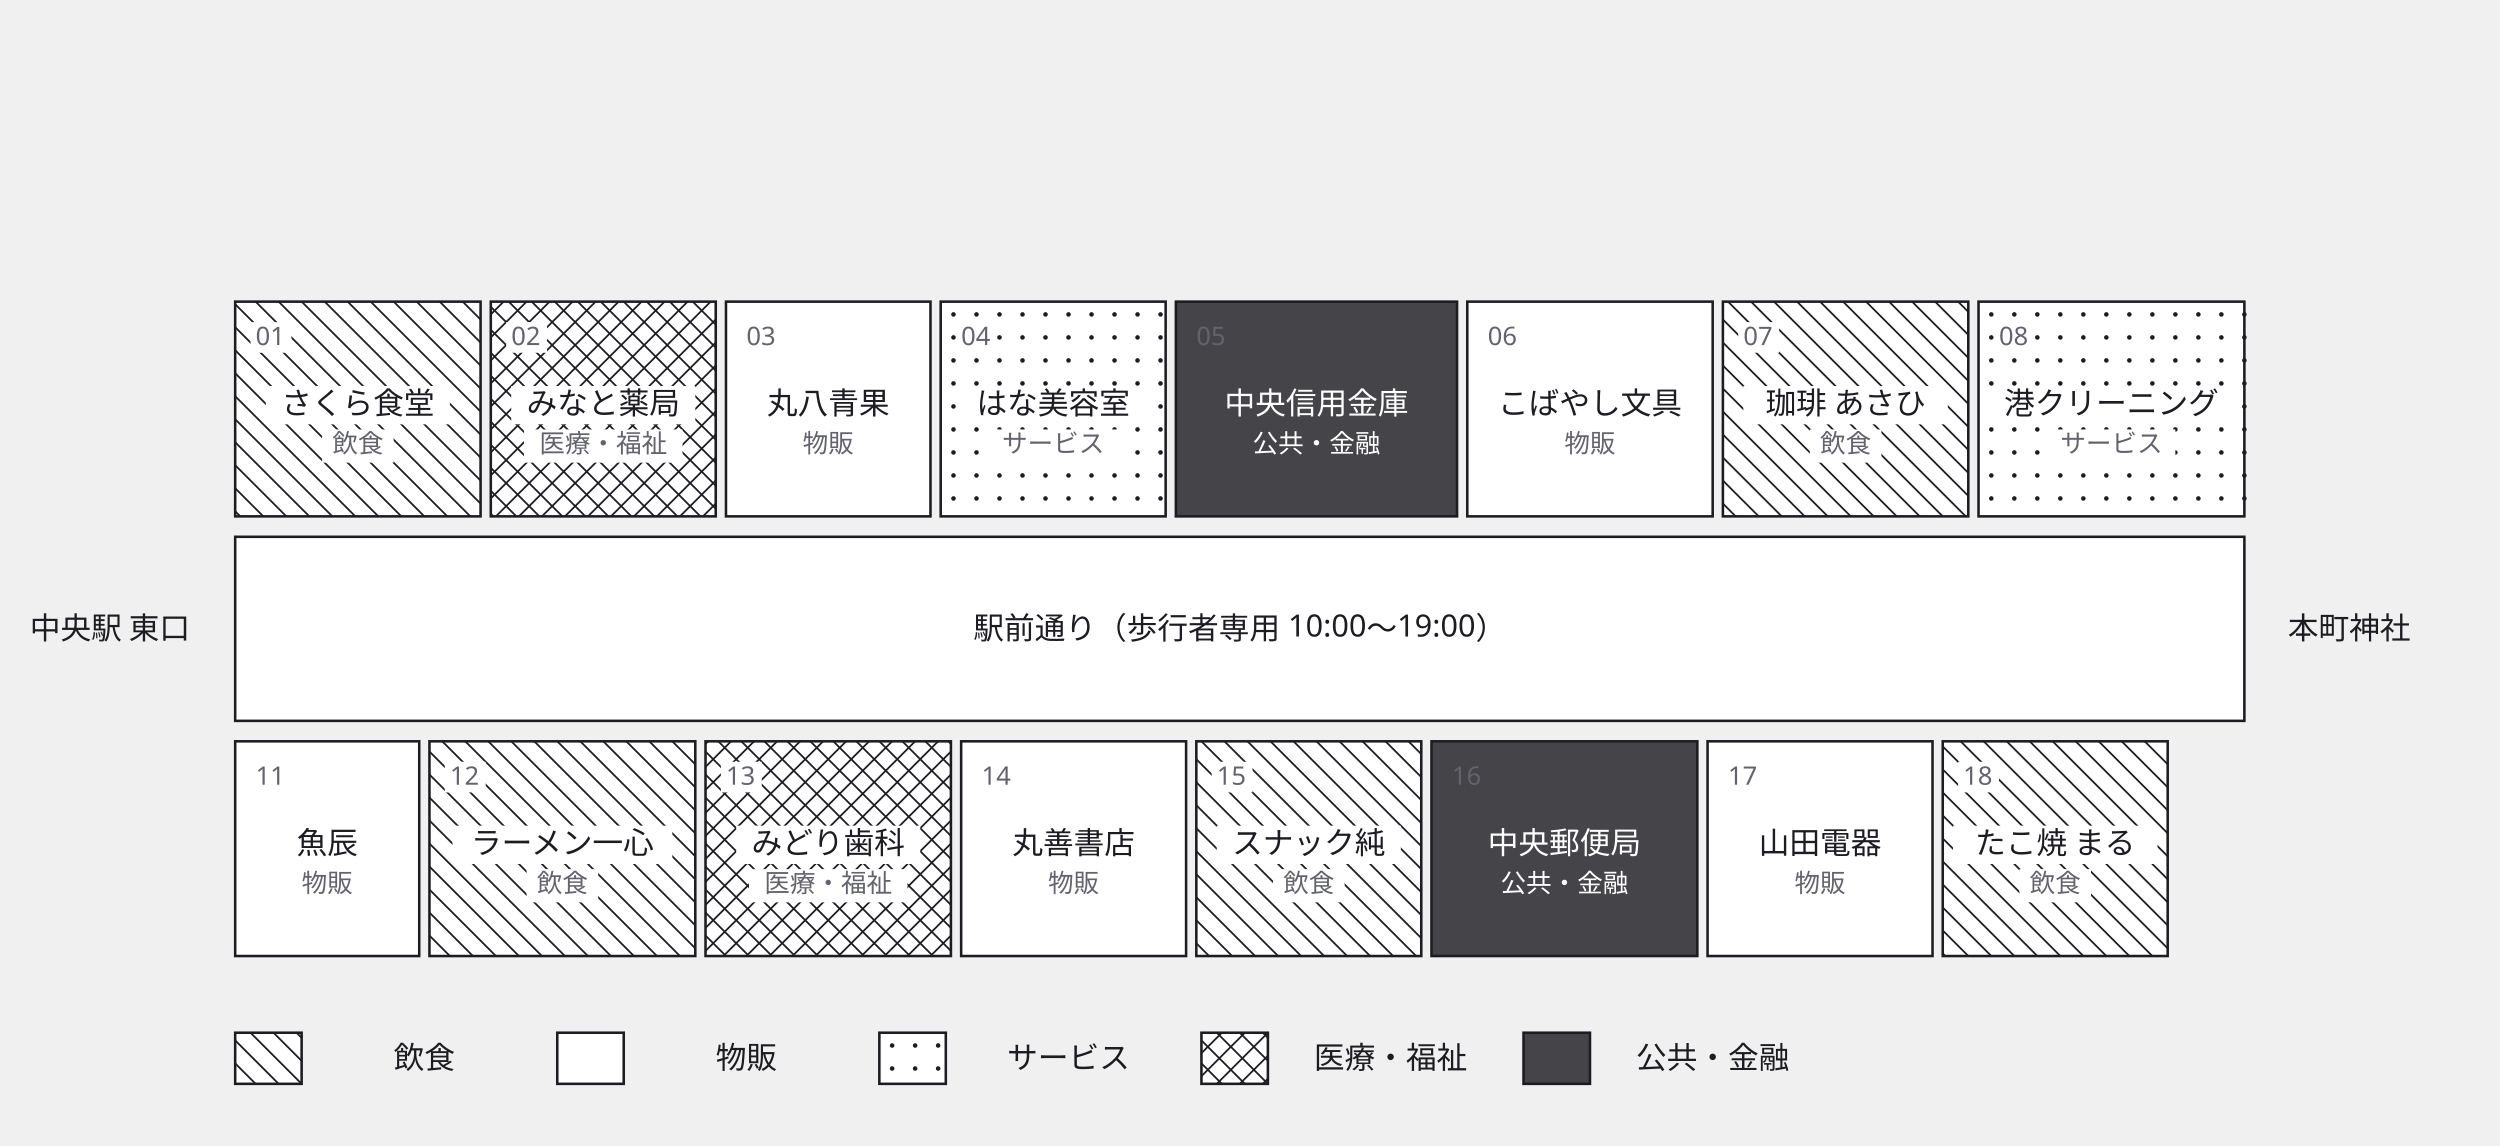
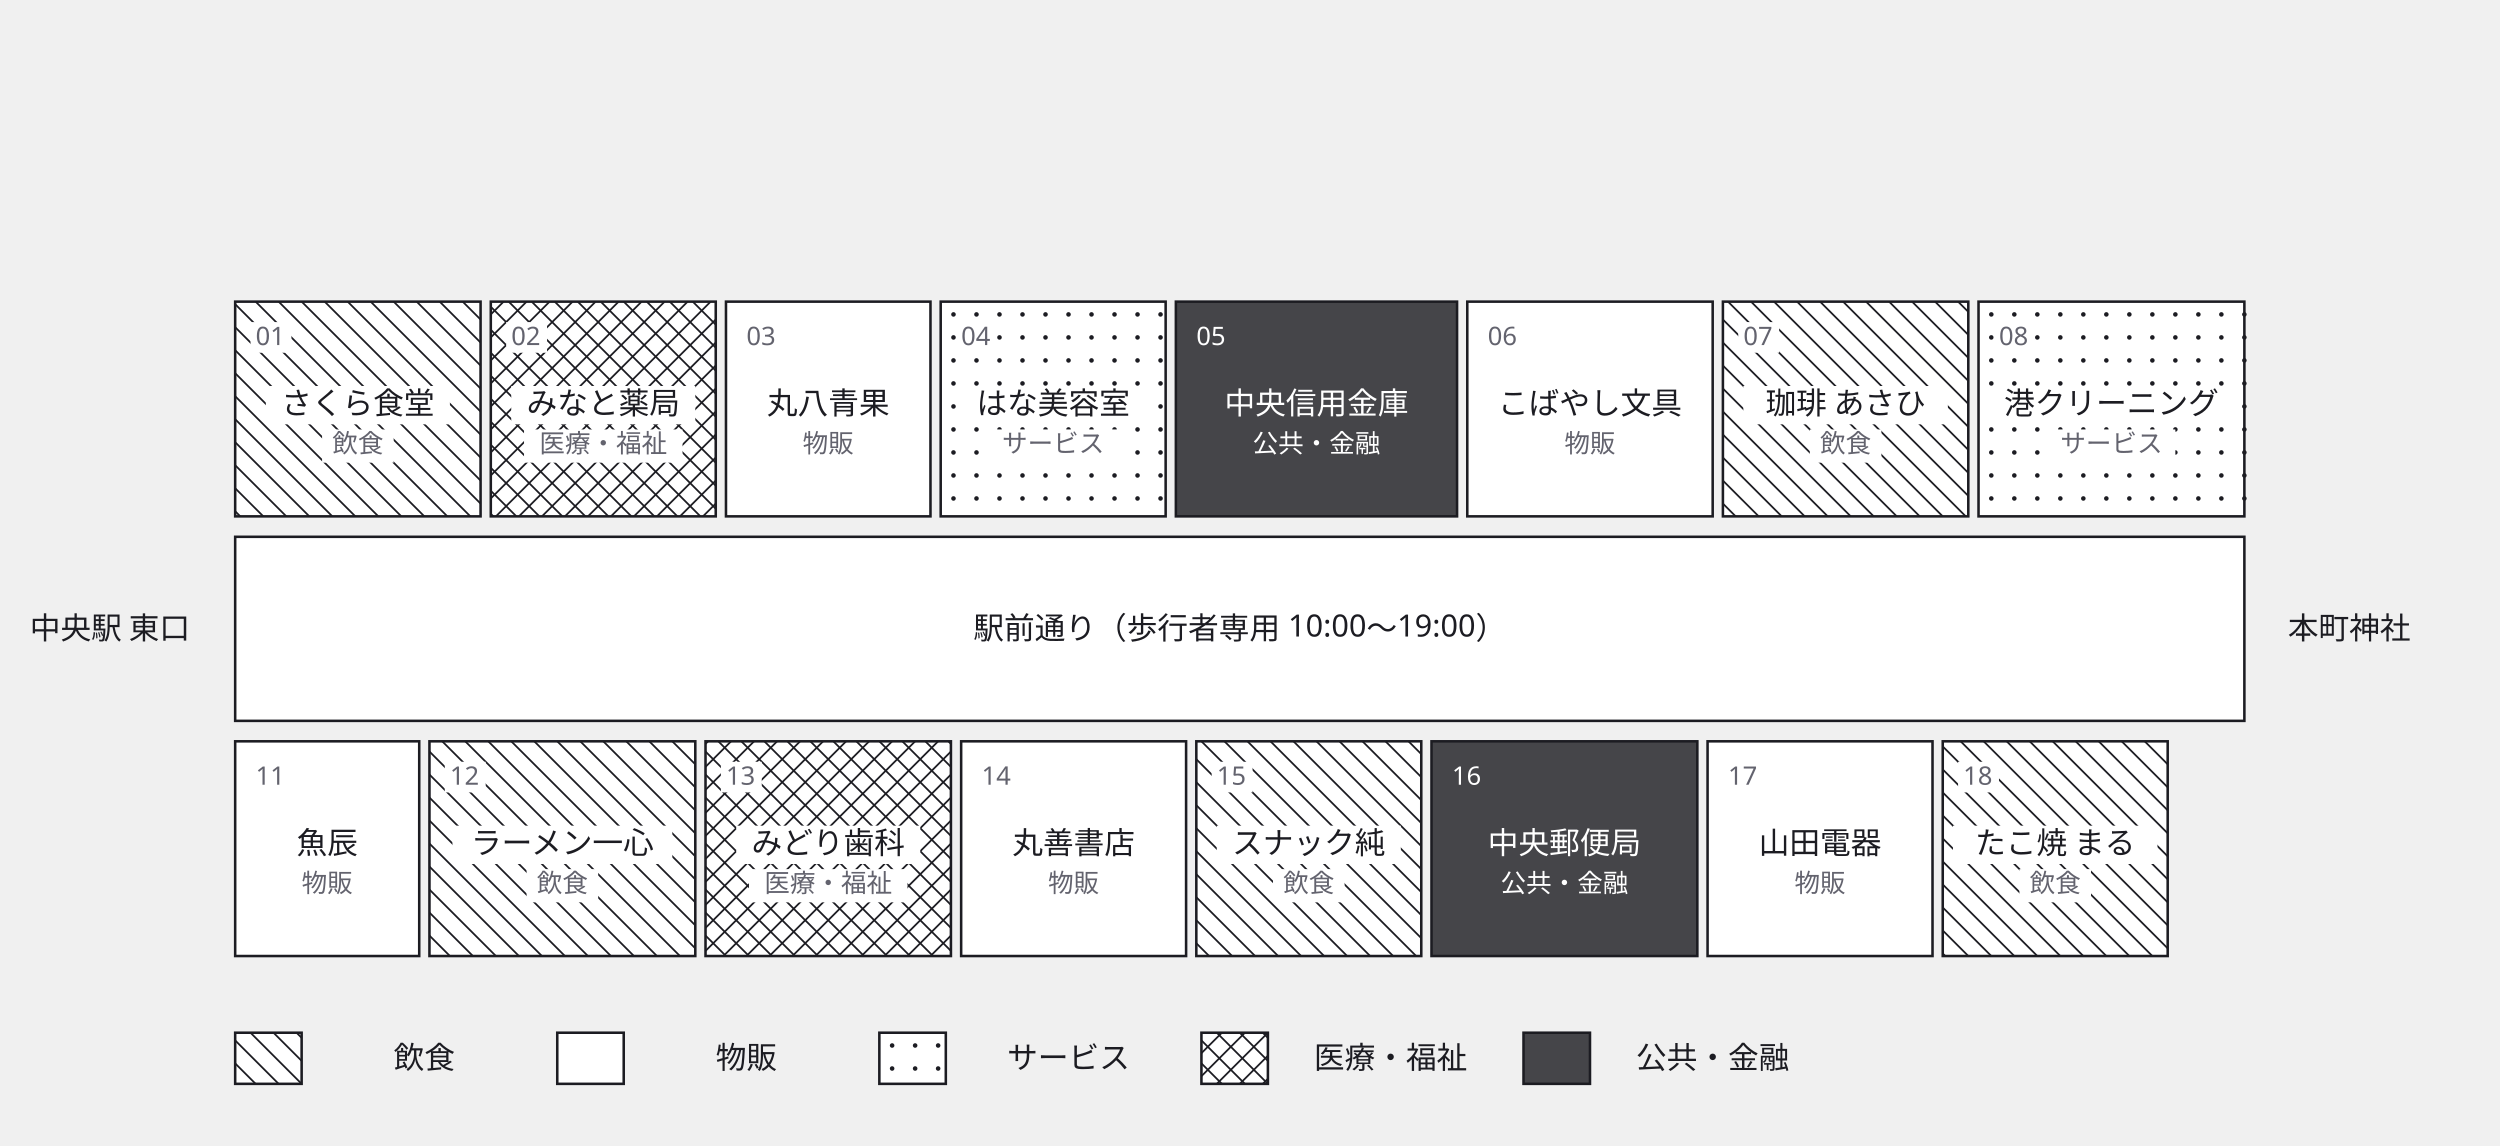
<svg xmlns="http://www.w3.org/2000/svg" width="978" height="448" viewBox="0 0 978 448">
  <defs>
    <marker id="arrow" viewBox="0 0 10 10" refX="9" refY="5" markerWidth="6" markerHeight="6" orient="auto">
      <path d="M 0 0 L 10 5 L 0 10 z" fill="#63636e" />
    </marker>
  </defs>
  <g data-node="street" data-pinned="false" data-shape="rect">
    <rect x="92" y="210" width="786" height="72" fill="#ffffff" stroke="#1c1c22" stroke-width="1" />
    <text x="485" y="250" text-anchor="middle" font-family="sans-serif" font-size="12" fill="#1c1c22">駅前通り（歩行者専用 10:00〜19:00）</text>
  </g>
  <g data-node="n05" data-pinned="false" data-shape="rect">
    <rect x="460" y="118" width="110" height="84" fill="#ffffff" stroke="#1c1c22" stroke-width="1" />
    <rect x="460" y="118" width="110" height="84" fill="#1c1c22" fill-opacity="0.82" />
-     <text x="468" y="135" font-family="sans-serif" font-size="10" fill="#63636e">05</text>
+     <text x="468" y="135" font-family="sans-serif" font-size="10" fill="#ffffff">05</text>
    <text x="515" y="162" text-anchor="middle" font-family="sans-serif" font-size="12" fill="#ffffff">中央信用金庫</text>
    <text x="515" y="177" text-anchor="middle" font-family="sans-serif" font-size="10" fill="#ffffff">公共・金融</text>
  </g>
  <g data-node="n08" data-pinned="false" data-shape="rect">
    <rect x="774" y="118" width="104" height="84" fill="#ffffff" stroke="#1c1c22" stroke-width="1" />
    <circle cx="779" cy="123" r="0.9" fill="#1c1c22" />
    <circle cx="788" cy="123" r="0.9" fill="#1c1c22" />
    <circle cx="797" cy="123" r="0.9" fill="#1c1c22" />
    <circle cx="806" cy="123" r="0.9" fill="#1c1c22" />
    <circle cx="815" cy="123" r="0.9" fill="#1c1c22" />
    <circle cx="824" cy="123" r="0.9" fill="#1c1c22" />
    <circle cx="833" cy="123" r="0.9" fill="#1c1c22" />
    <circle cx="842" cy="123" r="0.9" fill="#1c1c22" />
    <circle cx="851" cy="123" r="0.9" fill="#1c1c22" />
    <circle cx="860" cy="123" r="0.9" fill="#1c1c22" />
    <circle cx="869" cy="123" r="0.9" fill="#1c1c22" />
    <circle cx="878" cy="123" r="0.9" fill="#1c1c22" />
    <circle cx="779" cy="132" r="0.9" fill="#1c1c22" />
    <circle cx="788" cy="132" r="0.9" fill="#1c1c22" />
    <circle cx="797" cy="132" r="0.9" fill="#1c1c22" />
    <circle cx="806" cy="132" r="0.9" fill="#1c1c22" />
    <circle cx="815" cy="132" r="0.9" fill="#1c1c22" />
    <circle cx="824" cy="132" r="0.9" fill="#1c1c22" />
    <circle cx="833" cy="132" r="0.9" fill="#1c1c22" />
    <circle cx="842" cy="132" r="0.9" fill="#1c1c22" />
    <circle cx="851" cy="132" r="0.9" fill="#1c1c22" />
    <circle cx="860" cy="132" r="0.9" fill="#1c1c22" />
    <circle cx="869" cy="132" r="0.9" fill="#1c1c22" />
    <circle cx="878" cy="132" r="0.9" fill="#1c1c22" />
    <circle cx="779" cy="141" r="0.9" fill="#1c1c22" />
    <circle cx="788" cy="141" r="0.9" fill="#1c1c22" />
    <circle cx="797" cy="141" r="0.9" fill="#1c1c22" />
    <circle cx="806" cy="141" r="0.9" fill="#1c1c22" />
    <circle cx="815" cy="141" r="0.9" fill="#1c1c22" />
    <circle cx="824" cy="141" r="0.9" fill="#1c1c22" />
    <circle cx="833" cy="141" r="0.9" fill="#1c1c22" />
    <circle cx="842" cy="141" r="0.9" fill="#1c1c22" />
    <circle cx="851" cy="141" r="0.9" fill="#1c1c22" />
    <circle cx="860" cy="141" r="0.9" fill="#1c1c22" />
    <circle cx="869" cy="141" r="0.9" fill="#1c1c22" />
    <circle cx="878" cy="141" r="0.9" fill="#1c1c22" />
    <circle cx="779" cy="150" r="0.9" fill="#1c1c22" />
    <circle cx="788" cy="150" r="0.9" fill="#1c1c22" />
    <circle cx="797" cy="150" r="0.9" fill="#1c1c22" />
    <circle cx="806" cy="150" r="0.9" fill="#1c1c22" />
    <circle cx="815" cy="150" r="0.9" fill="#1c1c22" />
    <circle cx="824" cy="150" r="0.9" fill="#1c1c22" />
    <circle cx="833" cy="150" r="0.9" fill="#1c1c22" />
    <circle cx="842" cy="150" r="0.9" fill="#1c1c22" />
    <circle cx="851" cy="150" r="0.9" fill="#1c1c22" />
    <circle cx="860" cy="150" r="0.9" fill="#1c1c22" />
    <circle cx="869" cy="150" r="0.9" fill="#1c1c22" />
    <circle cx="878" cy="150" r="0.9" fill="#1c1c22" />
    <circle cx="779" cy="159" r="0.9" fill="#1c1c22" />
    <circle cx="788" cy="159" r="0.9" fill="#1c1c22" />
    <circle cx="797" cy="159" r="0.9" fill="#1c1c22" />
    <circle cx="806" cy="159" r="0.9" fill="#1c1c22" />
    <circle cx="815" cy="159" r="0.9" fill="#1c1c22" />
    <circle cx="824" cy="159" r="0.9" fill="#1c1c22" />
    <circle cx="833" cy="159" r="0.9" fill="#1c1c22" />
    <circle cx="842" cy="159" r="0.9" fill="#1c1c22" />
    <circle cx="851" cy="159" r="0.9" fill="#1c1c22" />
    <circle cx="860" cy="159" r="0.9" fill="#1c1c22" />
    <circle cx="869" cy="159" r="0.9" fill="#1c1c22" />
    <circle cx="878" cy="159" r="0.9" fill="#1c1c22" />
    <circle cx="779" cy="168" r="0.9" fill="#1c1c22" />
    <circle cx="788" cy="168" r="0.9" fill="#1c1c22" />
    <circle cx="797" cy="168" r="0.9" fill="#1c1c22" />
    <circle cx="806" cy="168" r="0.9" fill="#1c1c22" />
    <circle cx="815" cy="168" r="0.9" fill="#1c1c22" />
    <circle cx="824" cy="168" r="0.9" fill="#1c1c22" />
    <circle cx="833" cy="168" r="0.9" fill="#1c1c22" />
    <circle cx="842" cy="168" r="0.9" fill="#1c1c22" />
    <circle cx="851" cy="168" r="0.9" fill="#1c1c22" />
    <circle cx="860" cy="168" r="0.9" fill="#1c1c22" />
    <circle cx="869" cy="168" r="0.9" fill="#1c1c22" />
    <circle cx="878" cy="168" r="0.9" fill="#1c1c22" />
    <circle cx="779" cy="177" r="0.9" fill="#1c1c22" />
    <circle cx="788" cy="177" r="0.9" fill="#1c1c22" />
    <circle cx="797" cy="177" r="0.9" fill="#1c1c22" />
    <circle cx="806" cy="177" r="0.9" fill="#1c1c22" />
    <circle cx="815" cy="177" r="0.9" fill="#1c1c22" />
    <circle cx="824" cy="177" r="0.9" fill="#1c1c22" />
    <circle cx="833" cy="177" r="0.9" fill="#1c1c22" />
    <circle cx="842" cy="177" r="0.9" fill="#1c1c22" />
    <circle cx="851" cy="177" r="0.9" fill="#1c1c22" />
    <circle cx="860" cy="177" r="0.9" fill="#1c1c22" />
    <circle cx="869" cy="177" r="0.9" fill="#1c1c22" />
    <circle cx="878" cy="177" r="0.9" fill="#1c1c22" />
    <circle cx="779" cy="186" r="0.9" fill="#1c1c22" />
    <circle cx="788" cy="186" r="0.9" fill="#1c1c22" />
    <circle cx="797" cy="186" r="0.9" fill="#1c1c22" />
    <circle cx="806" cy="186" r="0.9" fill="#1c1c22" />
    <circle cx="815" cy="186" r="0.9" fill="#1c1c22" />
    <circle cx="824" cy="186" r="0.9" fill="#1c1c22" />
    <circle cx="833" cy="186" r="0.9" fill="#1c1c22" />
    <circle cx="842" cy="186" r="0.9" fill="#1c1c22" />
    <circle cx="851" cy="186" r="0.9" fill="#1c1c22" />
    <circle cx="860" cy="186" r="0.9" fill="#1c1c22" />
    <circle cx="869" cy="186" r="0.9" fill="#1c1c22" />
    <circle cx="878" cy="186" r="0.9" fill="#1c1c22" />
    <circle cx="779" cy="195" r="0.9" fill="#1c1c22" />
    <circle cx="788" cy="195" r="0.9" fill="#1c1c22" />
    <circle cx="797" cy="195" r="0.9" fill="#1c1c22" />
    <circle cx="806" cy="195" r="0.9" fill="#1c1c22" />
    <circle cx="815" cy="195" r="0.9" fill="#1c1c22" />
    <circle cx="824" cy="195" r="0.9" fill="#1c1c22" />
    <circle cx="833" cy="195" r="0.9" fill="#1c1c22" />
    <circle cx="842" cy="195" r="0.9" fill="#1c1c22" />
    <circle cx="851" cy="195" r="0.9" fill="#1c1c22" />
    <circle cx="860" cy="195" r="0.9" fill="#1c1c22" />
    <circle cx="869" cy="195" r="0.9" fill="#1c1c22" />
    <circle cx="878" cy="195" r="0.9" fill="#1c1c22" />
    <rect x="780" y="126" width="16" height="12" fill="#ffffff" />
    <text x="782" y="135" font-family="sans-serif" font-size="10" fill="#63636e">08</text>
    <rect x="776" y="151" width="100" height="15" fill="#ffffff" />
    <text x="826" y="162" text-anchor="middle" font-family="sans-serif" font-size="12" fill="#1c1c22">港クリーニング</text>
    <rect x="801" y="168" width="50" height="13" fill="#ffffff" />
    <text x="826" y="177" text-anchor="middle" font-family="sans-serif" font-size="10" fill="#63636e">サービス</text>
  </g>
  <g data-node="s12" data-pinned="false" data-shape="rect">
    <rect x="168" y="290" width="104" height="84" fill="#ffffff" stroke="#1c1c22" stroke-width="1" />
    <line x1="272" y1="299" x2="263" y2="290" stroke="#1c1c22" stroke-width="0.7" />
    <line x1="272" y1="308" x2="254" y2="290" stroke="#1c1c22" stroke-width="0.7" />
    <line x1="272" y1="317" x2="245" y2="290" stroke="#1c1c22" stroke-width="0.7" />
    <line x1="272" y1="326" x2="236" y2="290" stroke="#1c1c22" stroke-width="0.7" />
    <line x1="272" y1="335" x2="227" y2="290" stroke="#1c1c22" stroke-width="0.7" />
    <line x1="272" y1="344" x2="218" y2="290" stroke="#1c1c22" stroke-width="0.7" />
    <line x1="272" y1="353" x2="209" y2="290" stroke="#1c1c22" stroke-width="0.7" />
    <line x1="272" y1="362" x2="200" y2="290" stroke="#1c1c22" stroke-width="0.7" />
    <line x1="272" y1="371" x2="191" y2="290" stroke="#1c1c22" stroke-width="0.7" />
    <line x1="182" y1="290" x2="266" y2="374" stroke="#1c1c22" stroke-width="0.7" />
    <line x1="173" y1="290" x2="257" y2="374" stroke="#1c1c22" stroke-width="0.7" />
    <line x1="168" y1="294" x2="248" y2="374" stroke="#1c1c22" stroke-width="0.7" />
    <line x1="168" y1="303" x2="239" y2="374" stroke="#1c1c22" stroke-width="0.7" />
    <line x1="168" y1="312" x2="230" y2="374" stroke="#1c1c22" stroke-width="0.7" />
    <line x1="168" y1="321" x2="221" y2="374" stroke="#1c1c22" stroke-width="0.7" />
    <line x1="168" y1="330" x2="212" y2="374" stroke="#1c1c22" stroke-width="0.7" />
    <line x1="168" y1="339" x2="203" y2="374" stroke="#1c1c22" stroke-width="0.7" />
    <line x1="168" y1="348" x2="194" y2="374" stroke="#1c1c22" stroke-width="0.7" />
    <line x1="168" y1="357" x2="185" y2="374" stroke="#1c1c22" stroke-width="0.7" />
    <line x1="168" y1="366" x2="176" y2="374" stroke="#1c1c22" stroke-width="0.7" />
    <rect x="174" y="298" width="16" height="12" fill="#ffffff" />
    <text x="176" y="307" font-family="sans-serif" font-size="10" fill="#63636e">12</text>
    <rect x="177" y="323" width="86" height="15" fill="#ffffff" />
    <text x="220" y="334" text-anchor="middle" font-family="sans-serif" font-size="12" fill="#1c1c22">ラーメン一心</text>
    <rect x="206" y="340" width="28" height="13" fill="#ffffff" />
    <text x="220" y="349" text-anchor="middle" font-family="sans-serif" font-size="10" fill="#63636e">飲食</text>
  </g>
  <g data-node="s16" data-pinned="false" data-shape="rect">
    <rect x="560" y="290" width="104" height="84" fill="#ffffff" stroke="#1c1c22" stroke-width="1" />
    <rect x="560" y="290" width="104" height="84" fill="#1c1c22" fill-opacity="0.82" />
-     <text x="568" y="307" font-family="sans-serif" font-size="10" fill="#63636e">16</text>
+     <text x="568" y="307" font-family="sans-serif" font-size="10" fill="#ffffff">16</text>
    <text x="612" y="334" text-anchor="middle" font-family="sans-serif" font-size="12" fill="#ffffff">中央郵便局</text>
    <text x="612" y="349" text-anchor="middle" font-family="sans-serif" font-size="10" fill="#ffffff">公共・金融</text>
  </g>
  <g data-node="n01" data-pinned="false" data-shape="rect">
    <rect x="92" y="118" width="96" height="84" fill="#ffffff" stroke="#1c1c22" stroke-width="1" />
    <line x1="188" y1="125" x2="181" y2="118" stroke="#1c1c22" stroke-width="0.7" />
    <line x1="188" y1="134" x2="172" y2="118" stroke="#1c1c22" stroke-width="0.7" />
    <line x1="188" y1="143" x2="163" y2="118" stroke="#1c1c22" stroke-width="0.7" />
    <line x1="188" y1="152" x2="154" y2="118" stroke="#1c1c22" stroke-width="0.7" />
    <line x1="188" y1="161" x2="145" y2="118" stroke="#1c1c22" stroke-width="0.7" />
    <line x1="188" y1="170" x2="136" y2="118" stroke="#1c1c22" stroke-width="0.7" />
    <line x1="188" y1="179" x2="127" y2="118" stroke="#1c1c22" stroke-width="0.7" />
    <line x1="188" y1="188" x2="118" y2="118" stroke="#1c1c22" stroke-width="0.7" />
    <line x1="188" y1="197" x2="109" y2="118" stroke="#1c1c22" stroke-width="0.7" />
    <line x1="100" y1="118" x2="184" y2="202" stroke="#1c1c22" stroke-width="0.7" />
    <line x1="92" y1="119" x2="175" y2="202" stroke="#1c1c22" stroke-width="0.7" />
    <line x1="92" y1="128" x2="166" y2="202" stroke="#1c1c22" stroke-width="0.7" />
    <line x1="92" y1="137" x2="157" y2="202" stroke="#1c1c22" stroke-width="0.7" />
    <line x1="92" y1="146" x2="148" y2="202" stroke="#1c1c22" stroke-width="0.7" />
    <line x1="92" y1="155" x2="139" y2="202" stroke="#1c1c22" stroke-width="0.7" />
    <line x1="92" y1="164" x2="130" y2="202" stroke="#1c1c22" stroke-width="0.7" />
    <line x1="92" y1="173" x2="121" y2="202" stroke="#1c1c22" stroke-width="0.7" />
    <line x1="92" y1="182" x2="112" y2="202" stroke="#1c1c22" stroke-width="0.7" />
    <line x1="92" y1="191" x2="103" y2="202" stroke="#1c1c22" stroke-width="0.7" />
    <line x1="92" y1="200" x2="94" y2="202" stroke="#1c1c22" stroke-width="0.7" />
    <rect x="98" y="126" width="16" height="12" fill="#ffffff" />
    <text x="100" y="135" font-family="sans-serif" font-size="10" fill="#63636e">01</text>
    <rect x="104" y="151" width="72" height="15" fill="#ffffff" />
    <text x="140" y="162" text-anchor="middle" font-family="sans-serif" font-size="12" fill="#1c1c22">さくら食堂</text>
    <rect x="126" y="168" width="28" height="13" fill="#ffffff" />
    <text x="140" y="177" text-anchor="middle" font-family="sans-serif" font-size="10" fill="#63636e">飲食</text>
  </g>
  <g data-node="n06" data-pinned="false" data-shape="rect">
    <rect x="574" y="118" width="96" height="84" fill="#ffffff" stroke="#1c1c22" stroke-width="1" />
    <text x="582" y="135" font-family="sans-serif" font-size="10" fill="#63636e">06</text>
    <text x="622" y="162" text-anchor="middle" font-family="sans-serif" font-size="12" fill="#1c1c22">こばやし文具</text>
    <text x="622" y="177" text-anchor="middle" font-family="sans-serif" font-size="10" fill="#63636e">物販</text>
  </g>
  <g data-node="n07" data-pinned="false" data-shape="rect">
    <rect x="674" y="118" width="96" height="84" fill="#ffffff" stroke="#1c1c22" stroke-width="1" />
    <line x1="770" y1="122" x2="766" y2="118" stroke="#1c1c22" stroke-width="0.7" />
    <line x1="770" y1="131" x2="757" y2="118" stroke="#1c1c22" stroke-width="0.7" />
    <line x1="770" y1="140" x2="748" y2="118" stroke="#1c1c22" stroke-width="0.7" />
    <line x1="770" y1="149" x2="739" y2="118" stroke="#1c1c22" stroke-width="0.7" />
    <line x1="770" y1="158" x2="730" y2="118" stroke="#1c1c22" stroke-width="0.7" />
    <line x1="770" y1="167" x2="721" y2="118" stroke="#1c1c22" stroke-width="0.7" />
    <line x1="770" y1="176" x2="712" y2="118" stroke="#1c1c22" stroke-width="0.7" />
    <line x1="770" y1="185" x2="703" y2="118" stroke="#1c1c22" stroke-width="0.7" />
    <line x1="770" y1="194" x2="694" y2="118" stroke="#1c1c22" stroke-width="0.7" />
    <line x1="685" y1="118" x2="769" y2="202" stroke="#1c1c22" stroke-width="0.7" />
    <line x1="676" y1="118" x2="760" y2="202" stroke="#1c1c22" stroke-width="0.7" />
    <line x1="674" y1="125" x2="751" y2="202" stroke="#1c1c22" stroke-width="0.7" />
    <line x1="674" y1="134" x2="742" y2="202" stroke="#1c1c22" stroke-width="0.7" />
    <line x1="674" y1="143" x2="733" y2="202" stroke="#1c1c22" stroke-width="0.7" />
    <line x1="674" y1="152" x2="724" y2="202" stroke="#1c1c22" stroke-width="0.7" />
    <line x1="674" y1="161" x2="715" y2="202" stroke="#1c1c22" stroke-width="0.7" />
    <line x1="674" y1="170" x2="706" y2="202" stroke="#1c1c22" stroke-width="0.7" />
    <line x1="674" y1="179" x2="697" y2="202" stroke="#1c1c22" stroke-width="0.7" />
    <line x1="674" y1="188" x2="688" y2="202" stroke="#1c1c22" stroke-width="0.7" />
    <line x1="674" y1="197" x2="679" y2="202" stroke="#1c1c22" stroke-width="0.7" />
    <rect x="680" y="126" width="16" height="12" fill="#ffffff" />
    <text x="682" y="135" font-family="sans-serif" font-size="10" fill="#63636e">07</text>
    <rect x="682" y="151" width="80" height="15" fill="#ffffff" />
    <text x="722" y="162" text-anchor="middle" font-family="sans-serif" font-size="12" fill="#1c1c22">珈琲 あさひ</text>
    <rect x="708" y="168" width="28" height="13" fill="#ffffff" />
    <text x="722" y="177" text-anchor="middle" font-family="sans-serif" font-size="10" fill="#63636e">飲食</text>
  </g>
  <g data-node="s13" data-pinned="false" data-shape="rect">
    <rect x="276" y="290" width="96" height="84" fill="#ffffff" stroke="#1c1c22" stroke-width="1" />
    <line x1="372" y1="291" x2="371" y2="290" stroke="#1c1c22" stroke-width="0.7" />
    <line x1="372" y1="300" x2="362" y2="290" stroke="#1c1c22" stroke-width="0.7" />
    <line x1="372" y1="309" x2="353" y2="290" stroke="#1c1c22" stroke-width="0.7" />
    <line x1="372" y1="318" x2="344" y2="290" stroke="#1c1c22" stroke-width="0.7" />
    <line x1="372" y1="327" x2="335" y2="290" stroke="#1c1c22" stroke-width="0.7" />
    <line x1="372" y1="336" x2="326" y2="290" stroke="#1c1c22" stroke-width="0.7" />
    <line x1="372" y1="345" x2="317" y2="290" stroke="#1c1c22" stroke-width="0.7" />
    <line x1="372" y1="354" x2="308" y2="290" stroke="#1c1c22" stroke-width="0.7" />
    <line x1="372" y1="363" x2="299" y2="290" stroke="#1c1c22" stroke-width="0.7" />
    <line x1="372" y1="372" x2="290" y2="290" stroke="#1c1c22" stroke-width="0.7" />
    <line x1="281" y1="290" x2="365" y2="374" stroke="#1c1c22" stroke-width="0.7" />
    <line x1="276" y1="294" x2="356" y2="374" stroke="#1c1c22" stroke-width="0.7" />
    <line x1="276" y1="303" x2="347" y2="374" stroke="#1c1c22" stroke-width="0.7" />
    <line x1="276" y1="312" x2="338" y2="374" stroke="#1c1c22" stroke-width="0.7" />
    <line x1="276" y1="321" x2="329" y2="374" stroke="#1c1c22" stroke-width="0.7" />
    <line x1="276" y1="330" x2="320" y2="374" stroke="#1c1c22" stroke-width="0.7" />
    <line x1="276" y1="339" x2="311" y2="374" stroke="#1c1c22" stroke-width="0.7" />
    <line x1="276" y1="348" x2="302" y2="374" stroke="#1c1c22" stroke-width="0.7" />
    <line x1="276" y1="357" x2="293" y2="374" stroke="#1c1c22" stroke-width="0.7" />
    <line x1="276" y1="366" x2="284" y2="374" stroke="#1c1c22" stroke-width="0.7" />
    <line x1="276" y1="291" x2="277" y2="290" stroke="#1c1c22" stroke-width="0.7" />
    <line x1="276" y1="300" x2="286" y2="290" stroke="#1c1c22" stroke-width="0.7" />
    <line x1="276" y1="309" x2="295" y2="290" stroke="#1c1c22" stroke-width="0.7" />
    <line x1="276" y1="318" x2="304" y2="290" stroke="#1c1c22" stroke-width="0.7" />
    <line x1="276" y1="327" x2="313" y2="290" stroke="#1c1c22" stroke-width="0.7" />
    <line x1="276" y1="336" x2="322" y2="290" stroke="#1c1c22" stroke-width="0.7" />
    <line x1="276" y1="345" x2="331" y2="290" stroke="#1c1c22" stroke-width="0.7" />
    <line x1="276" y1="354" x2="340" y2="290" stroke="#1c1c22" stroke-width="0.7" />
    <line x1="276" y1="363" x2="349" y2="290" stroke="#1c1c22" stroke-width="0.7" />
    <line x1="276" y1="372" x2="358" y2="290" stroke="#1c1c22" stroke-width="0.7" />
    <line x1="367" y1="290" x2="283" y2="374" stroke="#1c1c22" stroke-width="0.7" />
    <line x1="372" y1="294" x2="292" y2="374" stroke="#1c1c22" stroke-width="0.7" />
    <line x1="372" y1="303" x2="301" y2="374" stroke="#1c1c22" stroke-width="0.7" />
    <line x1="372" y1="312" x2="310" y2="374" stroke="#1c1c22" stroke-width="0.7" />
    <line x1="372" y1="321" x2="319" y2="374" stroke="#1c1c22" stroke-width="0.7" />
    <line x1="372" y1="330" x2="328" y2="374" stroke="#1c1c22" stroke-width="0.7" />
    <line x1="372" y1="339" x2="337" y2="374" stroke="#1c1c22" stroke-width="0.7" />
    <line x1="372" y1="348" x2="346" y2="374" stroke="#1c1c22" stroke-width="0.7" />
    <line x1="372" y1="357" x2="355" y2="374" stroke="#1c1c22" stroke-width="0.7" />
    <line x1="372" y1="366" x2="364" y2="374" stroke="#1c1c22" stroke-width="0.7" />
    <rect x="282" y="298" width="16" height="12" fill="#ffffff" />
    <text x="284" y="307" font-family="sans-serif" font-size="10" fill="#63636e">13</text>
    <rect x="288" y="323" width="72" height="15" fill="#ffffff" />
    <text x="324" y="334" text-anchor="middle" font-family="sans-serif" font-size="12" fill="#1c1c22">みどり歯科</text>
    <rect x="293" y="340" width="62" height="13" fill="#ffffff" />
    <text x="324" y="349" text-anchor="middle" font-family="sans-serif" font-size="10" fill="#63636e">医療・福祉</text>
  </g>
  <g data-node="n02" data-pinned="false" data-shape="rect">
    <rect x="192" y="118" width="88" height="84" fill="#ffffff" stroke="#1c1c22" stroke-width="1" />
    <line x1="280" y1="127" x2="271" y2="118" stroke="#1c1c22" stroke-width="0.7" />
    <line x1="280" y1="136" x2="262" y2="118" stroke="#1c1c22" stroke-width="0.7" />
    <line x1="280" y1="145" x2="253" y2="118" stroke="#1c1c22" stroke-width="0.7" />
    <line x1="280" y1="154" x2="244" y2="118" stroke="#1c1c22" stroke-width="0.7" />
    <line x1="280" y1="163" x2="235" y2="118" stroke="#1c1c22" stroke-width="0.7" />
    <line x1="280" y1="172" x2="226" y2="118" stroke="#1c1c22" stroke-width="0.7" />
    <line x1="280" y1="181" x2="217" y2="118" stroke="#1c1c22" stroke-width="0.7" />
    <line x1="280" y1="190" x2="208" y2="118" stroke="#1c1c22" stroke-width="0.7" />
    <line x1="280" y1="199" x2="199" y2="118" stroke="#1c1c22" stroke-width="0.7" />
    <line x1="192" y1="120" x2="274" y2="202" stroke="#1c1c22" stroke-width="0.7" />
    <line x1="192" y1="129" x2="265" y2="202" stroke="#1c1c22" stroke-width="0.7" />
    <line x1="192" y1="138" x2="256" y2="202" stroke="#1c1c22" stroke-width="0.7" />
    <line x1="192" y1="147" x2="247" y2="202" stroke="#1c1c22" stroke-width="0.7" />
    <line x1="192" y1="156" x2="238" y2="202" stroke="#1c1c22" stroke-width="0.7" />
    <line x1="192" y1="165" x2="229" y2="202" stroke="#1c1c22" stroke-width="0.7" />
    <line x1="192" y1="174" x2="220" y2="202" stroke="#1c1c22" stroke-width="0.7" />
    <line x1="192" y1="183" x2="211" y2="202" stroke="#1c1c22" stroke-width="0.7" />
    <line x1="192" y1="192" x2="202" y2="202" stroke="#1c1c22" stroke-width="0.7" />
    <line x1="192" y1="201" x2="193" y2="202" stroke="#1c1c22" stroke-width="0.7" />
    <line x1="192" y1="123" x2="197" y2="118" stroke="#1c1c22" stroke-width="0.7" />
    <line x1="192" y1="132" x2="206" y2="118" stroke="#1c1c22" stroke-width="0.7" />
    <line x1="192" y1="141" x2="215" y2="118" stroke="#1c1c22" stroke-width="0.7" />
    <line x1="192" y1="150" x2="224" y2="118" stroke="#1c1c22" stroke-width="0.7" />
    <line x1="192" y1="159" x2="233" y2="118" stroke="#1c1c22" stroke-width="0.7" />
    <line x1="192" y1="168" x2="242" y2="118" stroke="#1c1c22" stroke-width="0.7" />
    <line x1="192" y1="177" x2="251" y2="118" stroke="#1c1c22" stroke-width="0.7" />
    <line x1="192" y1="186" x2="260" y2="118" stroke="#1c1c22" stroke-width="0.7" />
    <line x1="192" y1="195" x2="269" y2="118" stroke="#1c1c22" stroke-width="0.7" />
    <line x1="278" y1="118" x2="194" y2="202" stroke="#1c1c22" stroke-width="0.7" />
    <line x1="280" y1="125" x2="203" y2="202" stroke="#1c1c22" stroke-width="0.7" />
    <line x1="280" y1="134" x2="212" y2="202" stroke="#1c1c22" stroke-width="0.7" />
    <line x1="280" y1="143" x2="221" y2="202" stroke="#1c1c22" stroke-width="0.7" />
    <line x1="280" y1="152" x2="230" y2="202" stroke="#1c1c22" stroke-width="0.7" />
    <line x1="280" y1="161" x2="239" y2="202" stroke="#1c1c22" stroke-width="0.7" />
    <line x1="280" y1="170" x2="248" y2="202" stroke="#1c1c22" stroke-width="0.7" />
    <line x1="280" y1="179" x2="257" y2="202" stroke="#1c1c22" stroke-width="0.7" />
    <line x1="280" y1="188" x2="266" y2="202" stroke="#1c1c22" stroke-width="0.7" />
    <line x1="280" y1="197" x2="275" y2="202" stroke="#1c1c22" stroke-width="0.7" />
    <rect x="198" y="126" width="16" height="12" fill="#ffffff" />
    <text x="200" y="135" font-family="sans-serif" font-size="10" fill="#63636e">02</text>
    <rect x="200" y="151" width="72" height="15" fill="#ffffff" />
    <text x="236" y="162" text-anchor="middle" font-family="sans-serif" font-size="12" fill="#1c1c22">みなと薬局</text>
    <rect x="205" y="168" width="62" height="13" fill="#ffffff" />
    <text x="236" y="177" text-anchor="middle" font-family="sans-serif" font-size="10" fill="#63636e">医療・福祉</text>
  </g>
  <g data-node="n04" data-pinned="false" data-shape="rect">
    <rect x="368" y="118" width="88" height="84" fill="#ffffff" stroke="#1c1c22" stroke-width="1" />
    <circle cx="373" cy="123" r="0.9" fill="#1c1c22" />
    <circle cx="382" cy="123" r="0.9" fill="#1c1c22" />
    <circle cx="391" cy="123" r="0.9" fill="#1c1c22" />
    <circle cx="400" cy="123" r="0.9" fill="#1c1c22" />
    <circle cx="409" cy="123" r="0.9" fill="#1c1c22" />
    <circle cx="418" cy="123" r="0.9" fill="#1c1c22" />
    <circle cx="427" cy="123" r="0.9" fill="#1c1c22" />
    <circle cx="436" cy="123" r="0.9" fill="#1c1c22" />
    <circle cx="445" cy="123" r="0.9" fill="#1c1c22" />
    <circle cx="454" cy="123" r="0.9" fill="#1c1c22" />
    <circle cx="373" cy="132" r="0.9" fill="#1c1c22" />
    <circle cx="382" cy="132" r="0.9" fill="#1c1c22" />
    <circle cx="391" cy="132" r="0.9" fill="#1c1c22" />
    <circle cx="400" cy="132" r="0.9" fill="#1c1c22" />
    <circle cx="409" cy="132" r="0.9" fill="#1c1c22" />
    <circle cx="418" cy="132" r="0.9" fill="#1c1c22" />
    <circle cx="427" cy="132" r="0.9" fill="#1c1c22" />
    <circle cx="436" cy="132" r="0.9" fill="#1c1c22" />
    <circle cx="445" cy="132" r="0.9" fill="#1c1c22" />
    <circle cx="454" cy="132" r="0.9" fill="#1c1c22" />
    <circle cx="373" cy="141" r="0.9" fill="#1c1c22" />
    <circle cx="382" cy="141" r="0.9" fill="#1c1c22" />
    <circle cx="391" cy="141" r="0.9" fill="#1c1c22" />
    <circle cx="400" cy="141" r="0.9" fill="#1c1c22" />
    <circle cx="409" cy="141" r="0.9" fill="#1c1c22" />
    <circle cx="418" cy="141" r="0.9" fill="#1c1c22" />
    <circle cx="427" cy="141" r="0.9" fill="#1c1c22" />
    <circle cx="436" cy="141" r="0.9" fill="#1c1c22" />
    <circle cx="445" cy="141" r="0.9" fill="#1c1c22" />
    <circle cx="454" cy="141" r="0.9" fill="#1c1c22" />
    <circle cx="373" cy="150" r="0.9" fill="#1c1c22" />
    <circle cx="382" cy="150" r="0.9" fill="#1c1c22" />
    <circle cx="391" cy="150" r="0.9" fill="#1c1c22" />
    <circle cx="400" cy="150" r="0.9" fill="#1c1c22" />
    <circle cx="409" cy="150" r="0.9" fill="#1c1c22" />
    <circle cx="418" cy="150" r="0.9" fill="#1c1c22" />
    <circle cx="427" cy="150" r="0.9" fill="#1c1c22" />
    <circle cx="436" cy="150" r="0.9" fill="#1c1c22" />
    <circle cx="445" cy="150" r="0.9" fill="#1c1c22" />
    <circle cx="454" cy="150" r="0.9" fill="#1c1c22" />
    <circle cx="373" cy="159" r="0.9" fill="#1c1c22" />
    <circle cx="382" cy="159" r="0.9" fill="#1c1c22" />
    <circle cx="391" cy="159" r="0.9" fill="#1c1c22" />
    <circle cx="400" cy="159" r="0.9" fill="#1c1c22" />
    <circle cx="409" cy="159" r="0.9" fill="#1c1c22" />
    <circle cx="418" cy="159" r="0.9" fill="#1c1c22" />
    <circle cx="427" cy="159" r="0.9" fill="#1c1c22" />
    <circle cx="436" cy="159" r="0.9" fill="#1c1c22" />
    <circle cx="445" cy="159" r="0.9" fill="#1c1c22" />
    <circle cx="454" cy="159" r="0.9" fill="#1c1c22" />
    <circle cx="373" cy="168" r="0.9" fill="#1c1c22" />
    <circle cx="382" cy="168" r="0.9" fill="#1c1c22" />
    <circle cx="391" cy="168" r="0.9" fill="#1c1c22" />
    <circle cx="400" cy="168" r="0.9" fill="#1c1c22" />
    <circle cx="409" cy="168" r="0.9" fill="#1c1c22" />
    <circle cx="418" cy="168" r="0.9" fill="#1c1c22" />
    <circle cx="427" cy="168" r="0.9" fill="#1c1c22" />
    <circle cx="436" cy="168" r="0.9" fill="#1c1c22" />
    <circle cx="445" cy="168" r="0.9" fill="#1c1c22" />
    <circle cx="454" cy="168" r="0.9" fill="#1c1c22" />
    <circle cx="373" cy="177" r="0.9" fill="#1c1c22" />
    <circle cx="382" cy="177" r="0.9" fill="#1c1c22" />
    <circle cx="391" cy="177" r="0.9" fill="#1c1c22" />
    <circle cx="400" cy="177" r="0.9" fill="#1c1c22" />
    <circle cx="409" cy="177" r="0.9" fill="#1c1c22" />
    <circle cx="418" cy="177" r="0.9" fill="#1c1c22" />
    <circle cx="427" cy="177" r="0.9" fill="#1c1c22" />
    <circle cx="436" cy="177" r="0.9" fill="#1c1c22" />
    <circle cx="445" cy="177" r="0.9" fill="#1c1c22" />
    <circle cx="454" cy="177" r="0.9" fill="#1c1c22" />
    <circle cx="373" cy="186" r="0.9" fill="#1c1c22" />
    <circle cx="382" cy="186" r="0.9" fill="#1c1c22" />
    <circle cx="391" cy="186" r="0.9" fill="#1c1c22" />
    <circle cx="400" cy="186" r="0.9" fill="#1c1c22" />
    <circle cx="409" cy="186" r="0.9" fill="#1c1c22" />
    <circle cx="418" cy="186" r="0.9" fill="#1c1c22" />
    <circle cx="427" cy="186" r="0.9" fill="#1c1c22" />
    <circle cx="436" cy="186" r="0.9" fill="#1c1c22" />
    <circle cx="445" cy="186" r="0.9" fill="#1c1c22" />
    <circle cx="454" cy="186" r="0.9" fill="#1c1c22" />
    <circle cx="373" cy="195" r="0.9" fill="#1c1c22" />
    <circle cx="382" cy="195" r="0.9" fill="#1c1c22" />
    <circle cx="391" cy="195" r="0.9" fill="#1c1c22" />
    <circle cx="400" cy="195" r="0.9" fill="#1c1c22" />
    <circle cx="409" cy="195" r="0.9" fill="#1c1c22" />
    <circle cx="418" cy="195" r="0.9" fill="#1c1c22" />
    <circle cx="427" cy="195" r="0.9" fill="#1c1c22" />
    <circle cx="436" cy="195" r="0.9" fill="#1c1c22" />
    <circle cx="445" cy="195" r="0.9" fill="#1c1c22" />
    <circle cx="454" cy="195" r="0.9" fill="#1c1c22" />
    <rect x="374" y="126" width="16" height="12" fill="#ffffff" />
    <text x="376" y="135" font-family="sans-serif" font-size="10" fill="#63636e">04</text>
    <rect x="376" y="151" width="72" height="15" fill="#ffffff" />
    <text x="412" y="162" text-anchor="middle" font-family="sans-serif" font-size="12" fill="#1c1c22">はな美容室</text>
    <rect x="387" y="168" width="50" height="13" fill="#ffffff" />
    <text x="412" y="177" text-anchor="middle" font-family="sans-serif" font-size="10" fill="#63636e">サービス</text>
  </g>
  <g data-node="s14" data-pinned="false" data-shape="rect">
    <rect x="376" y="290" width="88" height="84" fill="#ffffff" stroke="#1c1c22" stroke-width="1" />
    <text x="384" y="307" font-family="sans-serif" font-size="10" fill="#63636e">14</text>
    <text x="420" y="334" text-anchor="middle" font-family="sans-serif" font-size="12" fill="#1c1c22">丸善書店</text>
    <text x="420" y="349" text-anchor="middle" font-family="sans-serif" font-size="10" fill="#63636e">物販</text>
  </g>
  <g data-node="s15" data-pinned="false" data-shape="rect">
    <rect x="468" y="290" width="88" height="84" fill="#ffffff" stroke="#1c1c22" stroke-width="1" />
    <line x1="556" y1="295" x2="551" y2="290" stroke="#1c1c22" stroke-width="0.7" />
    <line x1="556" y1="304" x2="542" y2="290" stroke="#1c1c22" stroke-width="0.7" />
    <line x1="556" y1="313" x2="533" y2="290" stroke="#1c1c22" stroke-width="0.7" />
    <line x1="556" y1="322" x2="524" y2="290" stroke="#1c1c22" stroke-width="0.7" />
    <line x1="556" y1="331" x2="515" y2="290" stroke="#1c1c22" stroke-width="0.7" />
    <line x1="556" y1="340" x2="506" y2="290" stroke="#1c1c22" stroke-width="0.7" />
    <line x1="556" y1="349" x2="497" y2="290" stroke="#1c1c22" stroke-width="0.7" />
    <line x1="556" y1="358" x2="488" y2="290" stroke="#1c1c22" stroke-width="0.7" />
    <line x1="556" y1="367" x2="479" y2="290" stroke="#1c1c22" stroke-width="0.7" />
    <line x1="470" y1="290" x2="554" y2="374" stroke="#1c1c22" stroke-width="0.7" />
    <line x1="468" y1="297" x2="545" y2="374" stroke="#1c1c22" stroke-width="0.7" />
    <line x1="468" y1="306" x2="536" y2="374" stroke="#1c1c22" stroke-width="0.7" />
    <line x1="468" y1="315" x2="527" y2="374" stroke="#1c1c22" stroke-width="0.7" />
    <line x1="468" y1="324" x2="518" y2="374" stroke="#1c1c22" stroke-width="0.7" />
    <line x1="468" y1="333" x2="509" y2="374" stroke="#1c1c22" stroke-width="0.7" />
    <line x1="468" y1="342" x2="500" y2="374" stroke="#1c1c22" stroke-width="0.7" />
    <line x1="468" y1="351" x2="491" y2="374" stroke="#1c1c22" stroke-width="0.7" />
    <line x1="468" y1="360" x2="482" y2="374" stroke="#1c1c22" stroke-width="0.7" />
    <line x1="468" y1="369" x2="473" y2="374" stroke="#1c1c22" stroke-width="0.7" />
    <rect x="474" y="298" width="16" height="12" fill="#ffffff" />
    <text x="476" y="307" font-family="sans-serif" font-size="10" fill="#63636e">15</text>
    <rect x="476" y="323" width="72" height="15" fill="#ffffff" />
    <text x="512" y="334" text-anchor="middle" font-family="sans-serif" font-size="12" fill="#1c1c22">スナック純</text>
    <rect x="498" y="340" width="28" height="13" fill="#ffffff" />
    <text x="512" y="349" text-anchor="middle" font-family="sans-serif" font-size="10" fill="#63636e">飲食</text>
  </g>
  <g data-node="s17" data-pinned="false" data-shape="rect">
    <rect x="668" y="290" width="88" height="84" fill="#ffffff" stroke="#1c1c22" stroke-width="1" />
    <text x="676" y="307" font-family="sans-serif" font-size="10" fill="#63636e">17</text>
    <text x="712" y="334" text-anchor="middle" font-family="sans-serif" font-size="12" fill="#1c1c22">山田電器</text>
    <text x="712" y="349" text-anchor="middle" font-family="sans-serif" font-size="10" fill="#63636e">物販</text>
  </g>
  <g data-node="s18" data-pinned="false" data-shape="rect">
    <rect x="760" y="290" width="88" height="84" fill="#ffffff" stroke="#1c1c22" stroke-width="1" />
    <line x1="848" y1="299" x2="839" y2="290" stroke="#1c1c22" stroke-width="0.7" />
    <line x1="848" y1="308" x2="830" y2="290" stroke="#1c1c22" stroke-width="0.7" />
    <line x1="848" y1="317" x2="821" y2="290" stroke="#1c1c22" stroke-width="0.7" />
    <line x1="848" y1="326" x2="812" y2="290" stroke="#1c1c22" stroke-width="0.7" />
    <line x1="848" y1="335" x2="803" y2="290" stroke="#1c1c22" stroke-width="0.7" />
    <line x1="848" y1="344" x2="794" y2="290" stroke="#1c1c22" stroke-width="0.7" />
    <line x1="848" y1="353" x2="785" y2="290" stroke="#1c1c22" stroke-width="0.7" />
    <line x1="848" y1="362" x2="776" y2="290" stroke="#1c1c22" stroke-width="0.7" />
    <line x1="848" y1="371" x2="767" y2="290" stroke="#1c1c22" stroke-width="0.7" />
    <line x1="760" y1="292" x2="842" y2="374" stroke="#1c1c22" stroke-width="0.7" />
    <line x1="760" y1="301" x2="833" y2="374" stroke="#1c1c22" stroke-width="0.7" />
    <line x1="760" y1="310" x2="824" y2="374" stroke="#1c1c22" stroke-width="0.7" />
    <line x1="760" y1="319" x2="815" y2="374" stroke="#1c1c22" stroke-width="0.7" />
    <line x1="760" y1="328" x2="806" y2="374" stroke="#1c1c22" stroke-width="0.7" />
    <line x1="760" y1="337" x2="797" y2="374" stroke="#1c1c22" stroke-width="0.7" />
    <line x1="760" y1="346" x2="788" y2="374" stroke="#1c1c22" stroke-width="0.7" />
    <line x1="760" y1="355" x2="779" y2="374" stroke="#1c1c22" stroke-width="0.7" />
    <line x1="760" y1="364" x2="770" y2="374" stroke="#1c1c22" stroke-width="0.7" />
    <line x1="760" y1="373" x2="761" y2="374" stroke="#1c1c22" stroke-width="0.7" />
    <rect x="766" y="298" width="16" height="12" fill="#ffffff" />
    <text x="768" y="307" font-family="sans-serif" font-size="10" fill="#63636e">18</text>
    <rect x="764" y="323" width="80" height="15" fill="#ffffff" />
    <text x="804" y="334" text-anchor="middle" font-family="sans-serif" font-size="12" fill="#1c1c22">たこ焼 まる</text>
    <rect x="790" y="340" width="28" height="13" fill="#ffffff" />
    <text x="804" y="349" text-anchor="middle" font-family="sans-serif" font-size="10" fill="#63636e">飲食</text>
  </g>
  <g data-node="n03" data-pinned="false" data-shape="rect">
    <rect x="284" y="118" width="80" height="84" fill="#ffffff" stroke="#1c1c22" stroke-width="1" />
    <text x="292" y="135" font-family="sans-serif" font-size="10" fill="#63636e">03</text>
    <text x="324" y="162" text-anchor="middle" font-family="sans-serif" font-size="12" fill="#1c1c22">丸八青果</text>
    <text x="324" y="177" text-anchor="middle" font-family="sans-serif" font-size="10" fill="#63636e">物販</text>
  </g>
  <g data-node="eki" data-pinned="false" data-shape="rect">
    <text x="43" y="250" text-anchor="middle" font-family="sans-serif" font-size="12" fill="#1c1c22">中央駅 東口</text>
  </g>
  <g data-node="s11" data-pinned="false" data-shape="rect">
    <rect x="92" y="290" width="72" height="84" fill="#ffffff" stroke="#1c1c22" stroke-width="1" />
    <text x="100" y="307" font-family="sans-serif" font-size="10" fill="#63636e">11</text>
    <text x="128" y="334" text-anchor="middle" font-family="sans-serif" font-size="12" fill="#1c1c22">魚辰</text>
    <text x="128" y="349" text-anchor="middle" font-family="sans-serif" font-size="10" fill="#63636e">物販</text>
  </g>
  <g data-node="jinja" data-pinned="false" data-shape="rect">
    <text x="919" y="250" text-anchor="middle" font-family="sans-serif" font-size="12" fill="#1c1c22">本町神社</text>
  </g>
  <g data-node="lgn_lines" data-pinned="false" data-shape="rect">
    <text x="166" y="418" text-anchor="middle" font-family="sans-serif" font-size="12" fill="#1c1c22">飲食</text>
  </g>
  <g data-node="lgn_none" data-pinned="false" data-shape="rect">
    <text x="292" y="418" text-anchor="middle" font-family="sans-serif" font-size="12" fill="#1c1c22">物販</text>
  </g>
  <g data-node="lgn_dots" data-pinned="false" data-shape="rect">
    <text x="418" y="418" text-anchor="middle" font-family="sans-serif" font-size="12" fill="#1c1c22">サービス</text>
  </g>
  <g data-node="lgn_cross" data-pinned="false" data-shape="rect">
    <text x="544" y="418" text-anchor="middle" font-family="sans-serif" font-size="12" fill="#1c1c22">医療・福祉</text>
  </g>
  <g data-node="lgn_solid" data-pinned="false" data-shape="rect">
    <text x="670" y="418" text-anchor="middle" font-family="sans-serif" font-size="12" fill="#1c1c22">公共・金融</text>
  </g>
  <g data-node="lg_lines" data-pinned="false" data-shape="rect">
    <rect x="92" y="404" width="26" height="20" fill="#ffffff" stroke="#1c1c22" stroke-width="1" />
    <line x1="118" y1="406" x2="116" y2="404" stroke="#1c1c22" stroke-width="0.7" />
    <line x1="118" y1="415" x2="107" y2="404" stroke="#1c1c22" stroke-width="0.7" />
    <line x1="118" y1="424" x2="98" y2="404" stroke="#1c1c22" stroke-width="0.7" />
    <line x1="92" y1="407" x2="109" y2="424" stroke="#1c1c22" stroke-width="0.7" />
    <line x1="92" y1="416" x2="100" y2="424" stroke="#1c1c22" stroke-width="0.7" />
  </g>
  <g data-node="lg_none" data-pinned="false" data-shape="rect">
    <rect x="218" y="404" width="26" height="20" fill="#ffffff" stroke="#1c1c22" stroke-width="1" />
  </g>
  <g data-node="lg_dots" data-pinned="false" data-shape="rect">
    <rect x="344" y="404" width="26" height="20" fill="#ffffff" stroke="#1c1c22" stroke-width="1" />
    <circle cx="349" cy="409" r="0.9" fill="#1c1c22" />
    <circle cx="358" cy="409" r="0.9" fill="#1c1c22" />
    <circle cx="367" cy="409" r="0.9" fill="#1c1c22" />
    <circle cx="349" cy="418" r="0.9" fill="#1c1c22" />
    <circle cx="358" cy="418" r="0.9" fill="#1c1c22" />
    <circle cx="367" cy="418" r="0.9" fill="#1c1c22" />
  </g>
  <g data-node="lg_cross" data-pinned="false" data-shape="rect">
    <rect x="470" y="404" width="26" height="20" fill="#ffffff" stroke="#1c1c22" stroke-width="1" />
    <line x1="496" y1="406" x2="494" y2="404" stroke="#1c1c22" stroke-width="0.7" />
    <line x1="496" y1="415" x2="485" y2="404" stroke="#1c1c22" stroke-width="0.7" />
    <line x1="496" y1="424" x2="476" y2="404" stroke="#1c1c22" stroke-width="0.7" />
    <line x1="470" y1="407" x2="487" y2="424" stroke="#1c1c22" stroke-width="0.7" />
    <line x1="470" y1="416" x2="478" y2="424" stroke="#1c1c22" stroke-width="0.7" />
    <line x1="470" y1="412" x2="478" y2="404" stroke="#1c1c22" stroke-width="0.7" />
    <line x1="470" y1="421" x2="487" y2="404" stroke="#1c1c22" stroke-width="0.7" />
    <line x1="496" y1="404" x2="476" y2="424" stroke="#1c1c22" stroke-width="0.7" />
    <line x1="496" y1="413" x2="485" y2="424" stroke="#1c1c22" stroke-width="0.7" />
    <line x1="496" y1="422" x2="494" y2="424" stroke="#1c1c22" stroke-width="0.7" />
  </g>
  <g data-node="lg_solid" data-pinned="false" data-shape="rect">
    <rect x="596" y="404" width="26" height="20" fill="#ffffff" stroke="#1c1c22" stroke-width="1" />
    <rect x="596" y="404" width="26" height="20" fill="#1c1c22" fill-opacity="0.82" />
  </g>
</svg>
